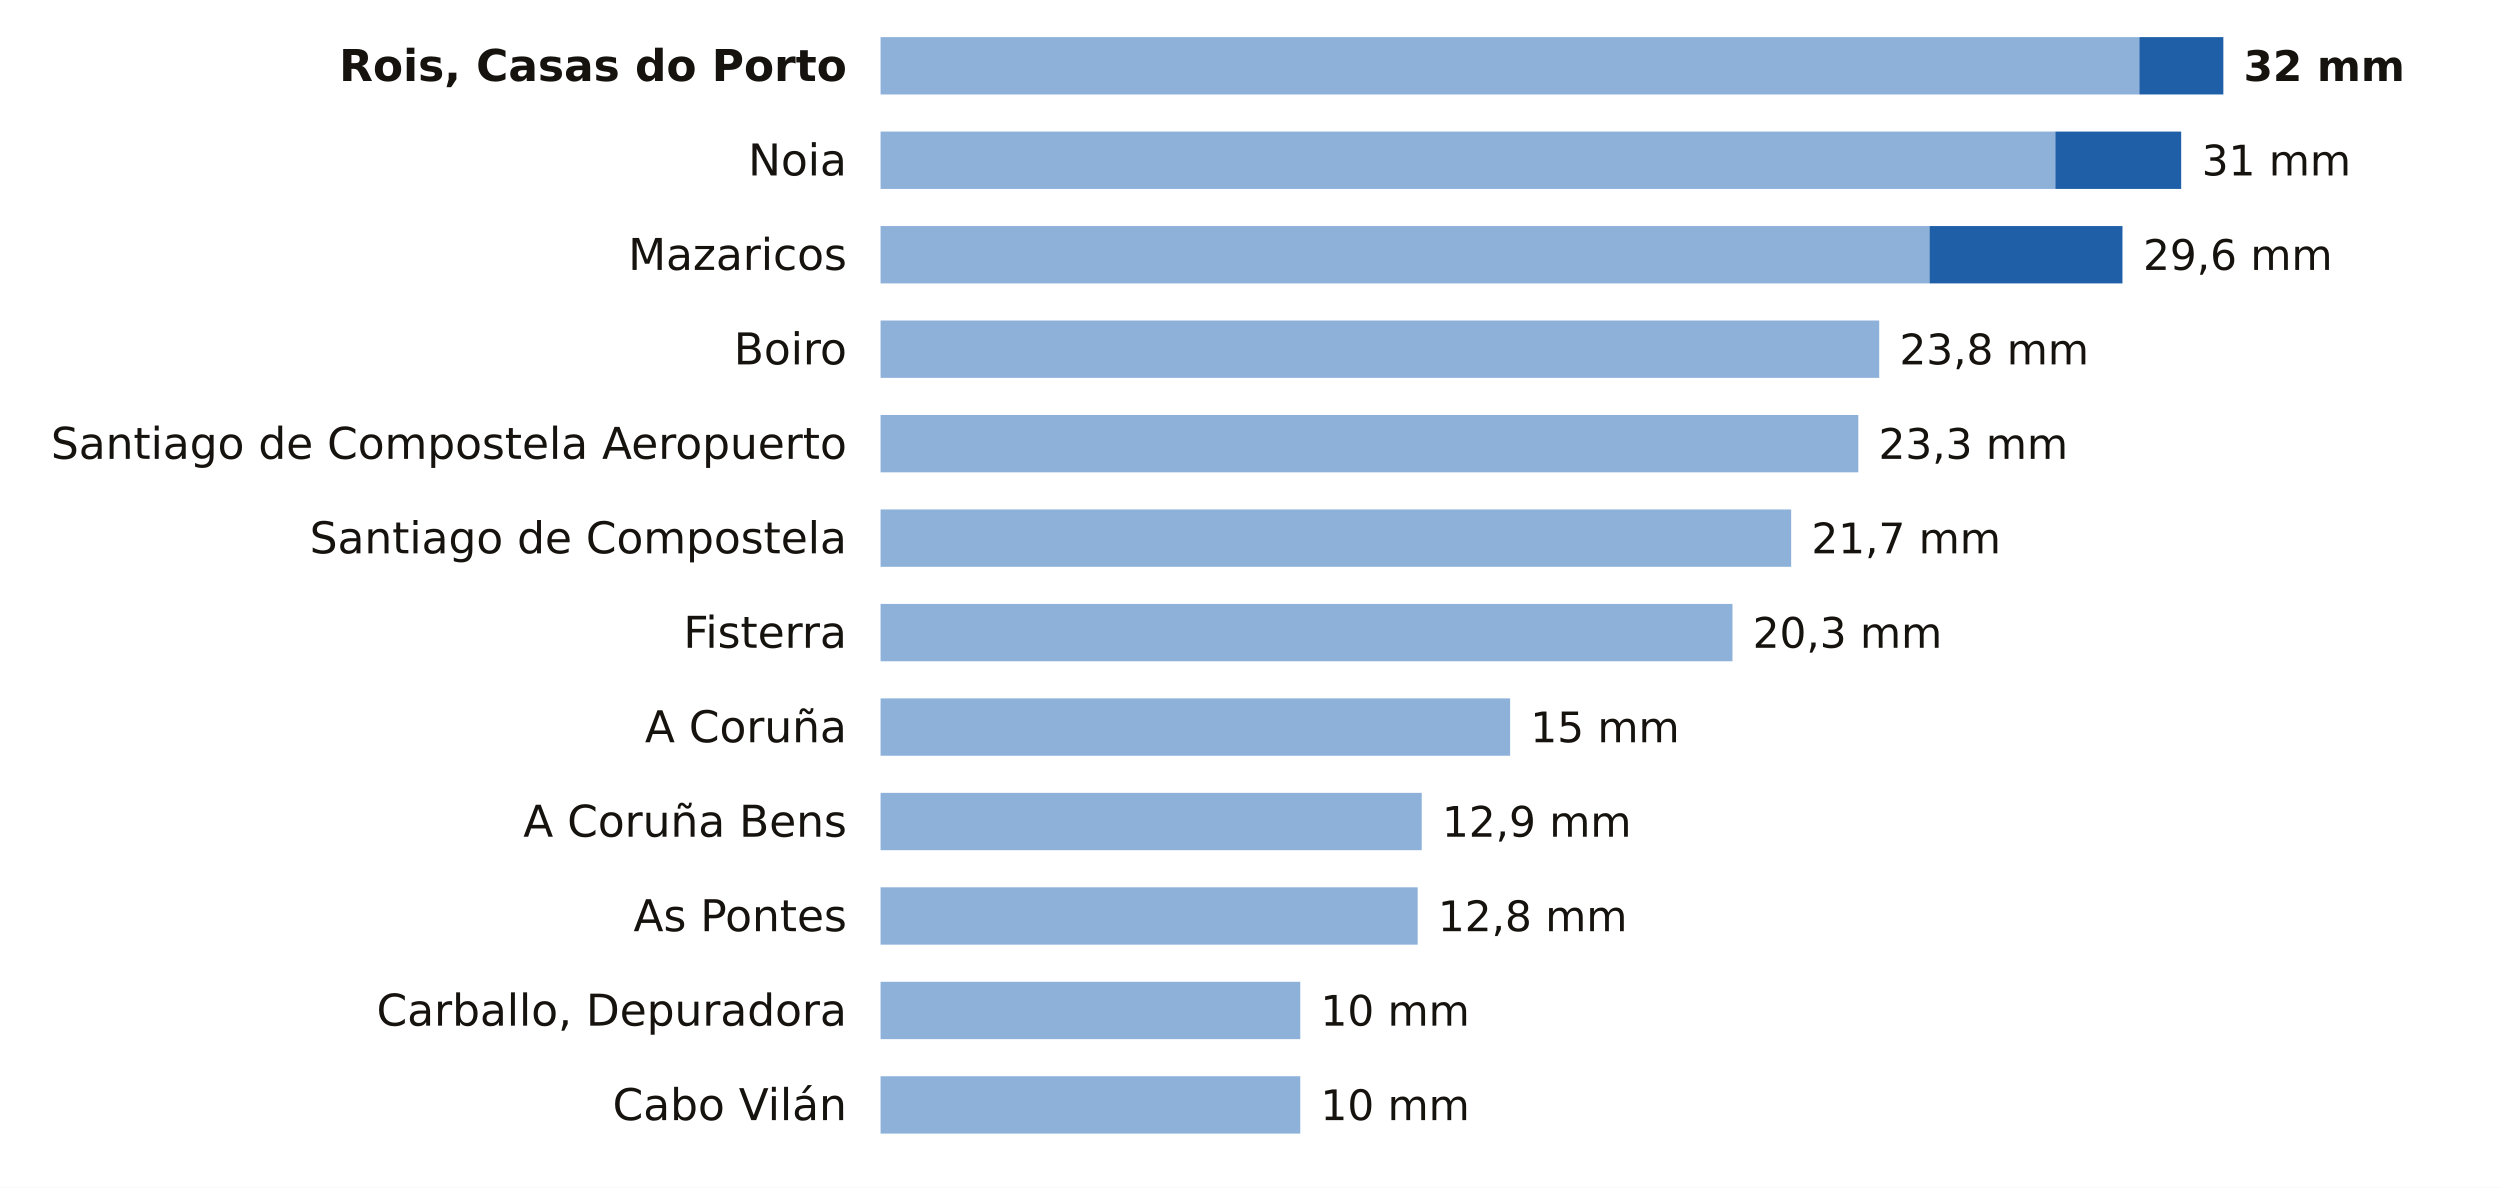
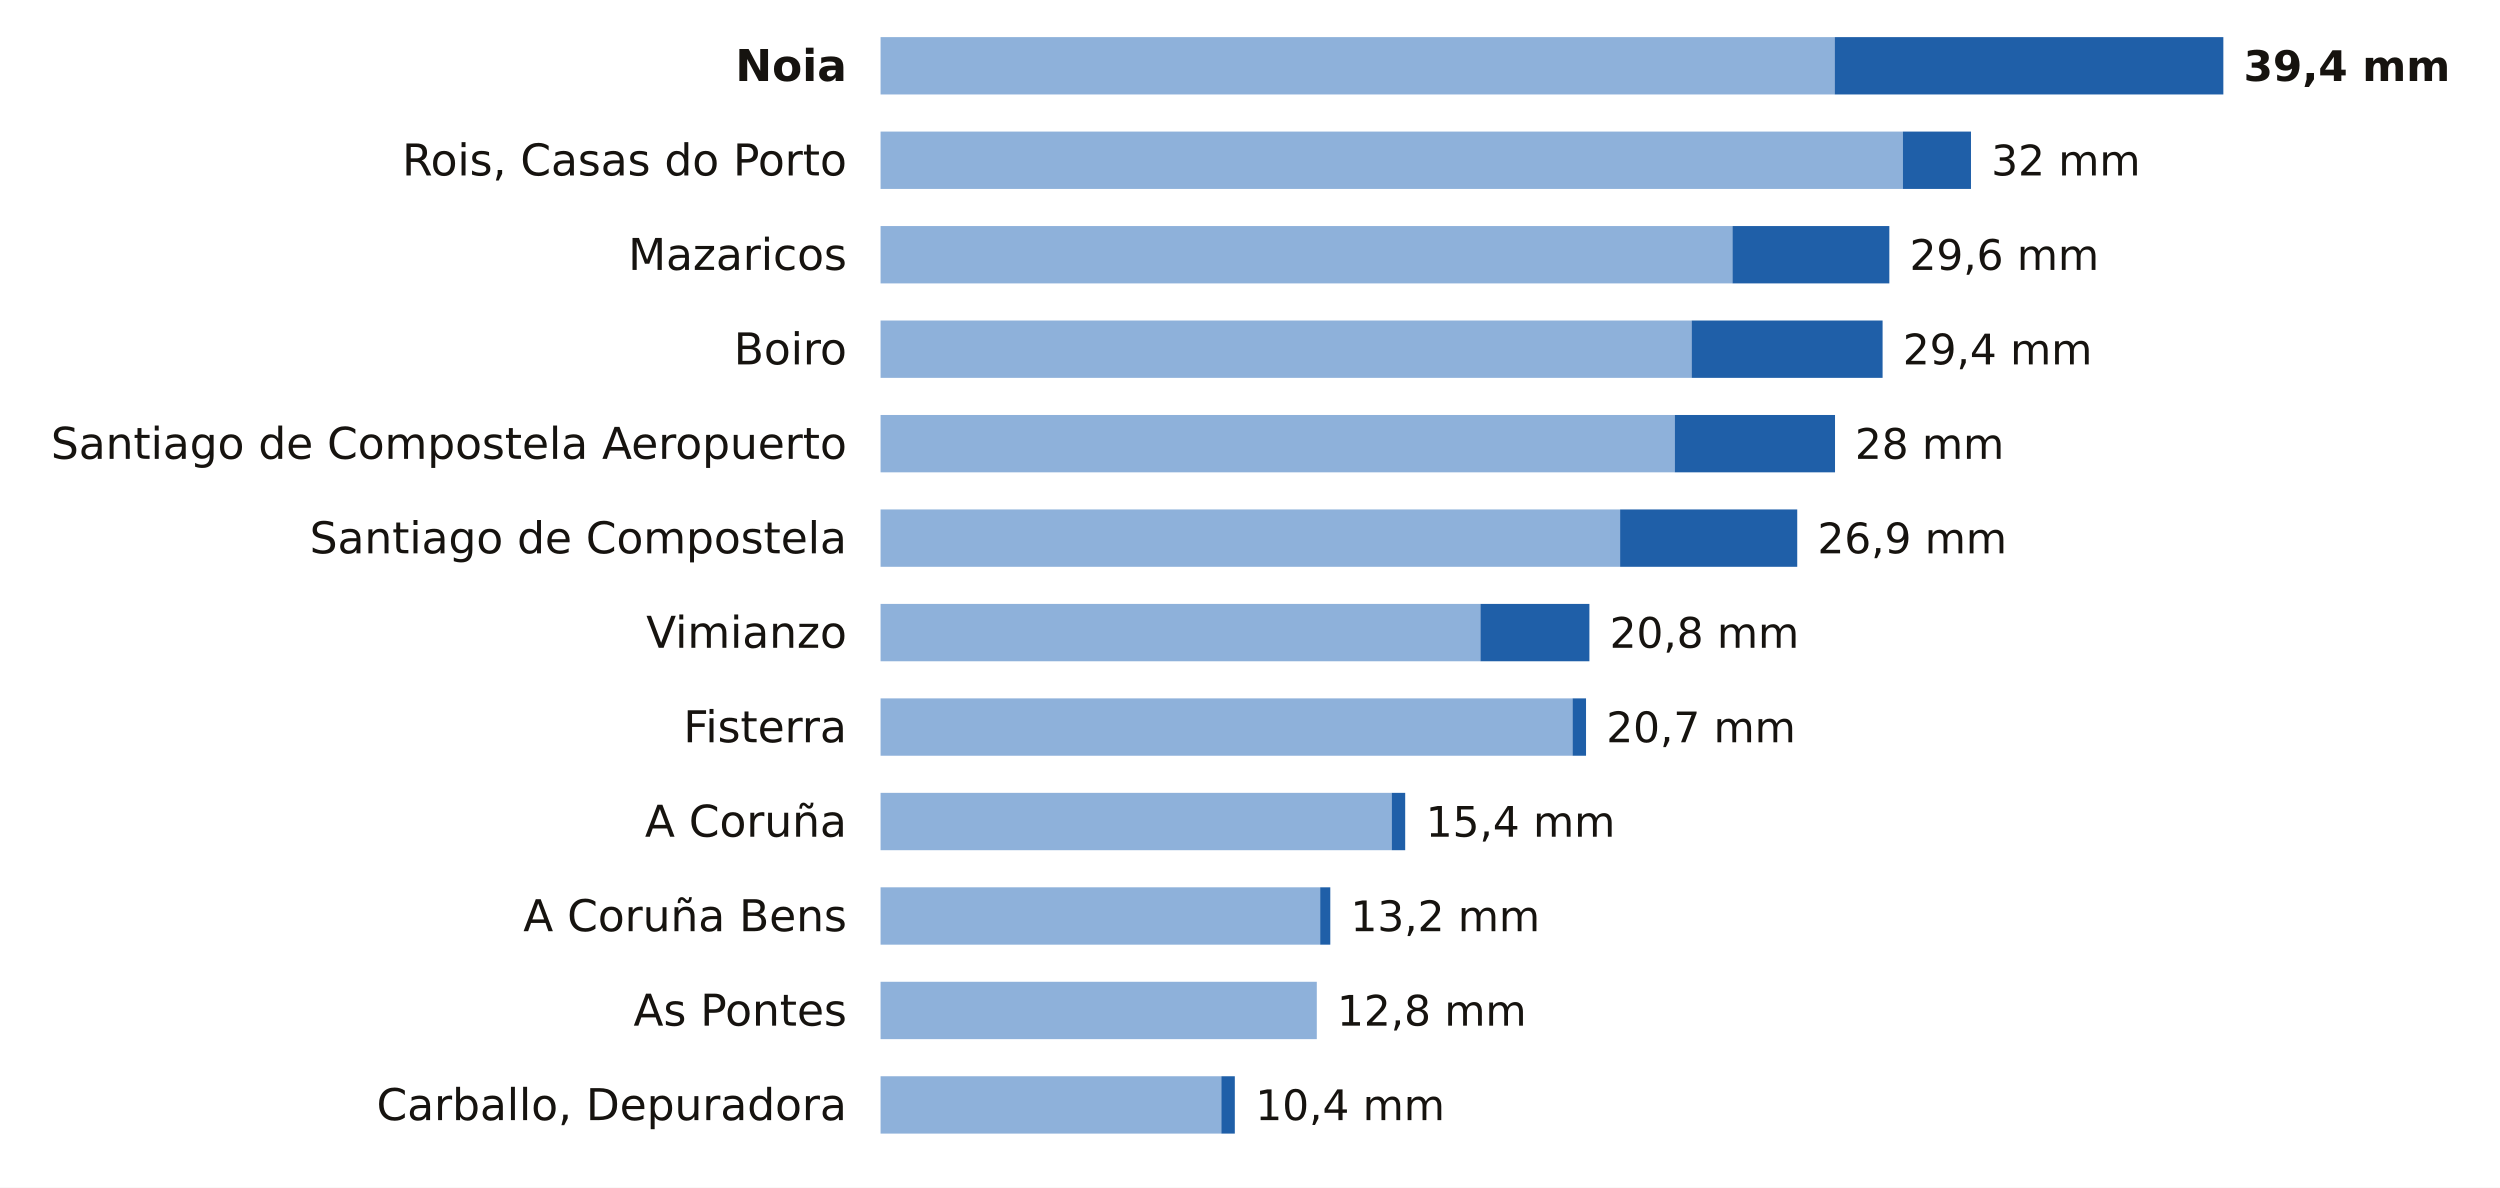
<svg xmlns="http://www.w3.org/2000/svg" viewBox="0 0 741 352" width="741" height="352" role="img" aria-label="La lluvia de los últimos 7 días en las estaciones de AEMET de A Coruña">
  <rect width="741" height="352" fill="#FFFFFF" />
-   <text x="251.0" y="24.0" font-size="13" fill="#16130F" text-anchor="end" font-weight="600" font-family="Public Sans, DejaVu Sans, Arial, sans-serif">Rois, Casas do Porto</text>
-   <rect x="261" y="11" width="373.1" height="17" fill="#8EB1DA" />
-   <rect x="634.1" y="11" width="24.9" height="17" fill="#1F5FA8" />
-   <text x="665.0" y="24.0" font-size="12.5" fill="#16130F" text-anchor="start" font-weight="700" font-family="Public Sans, DejaVu Sans, Arial, sans-serif">32 mm</text>
-   <text x="251.0" y="52.0" font-size="13" fill="#16130F" text-anchor="end" font-weight="400" font-family="Public Sans, DejaVu Sans, Arial, sans-serif">Noia</text>
-   <rect x="261" y="39" width="348.2" height="17" fill="#8EB1DA" />
-   <rect x="609.2" y="39" width="37.3" height="17" fill="#1F5FA8" />
-   <text x="652.6" y="52.0" font-size="12.5" fill="#16130F" text-anchor="start" font-weight="500" font-family="Public Sans, DejaVu Sans, Arial, sans-serif">31 mm</text>
+   <text x="251.0" y="24.0" font-size="13" fill="#16130F" text-anchor="end" font-weight="600" font-family="Public Sans, DejaVu Sans, Arial, sans-serif">Noia</text>
+   <rect x="261" y="11" width="282.8" height="17" fill="#8EB1DA" />
+   <rect x="543.8" y="11" width="115.2" height="17" fill="#1F5FA8" />
+   <text x="665.0" y="24.0" font-size="12.5" fill="#16130F" text-anchor="start" font-weight="700" font-family="Public Sans, DejaVu Sans, Arial, sans-serif">39,4 mm</text>
+   <text x="251.0" y="52.0" font-size="13" fill="#16130F" text-anchor="end" font-weight="400" font-family="Public Sans, DejaVu Sans, Arial, sans-serif">Rois, Casas do Porto</text>
+   <rect x="261" y="39" width="303.0" height="17" fill="#8EB1DA" />
+   <rect x="564.0" y="39" width="20.2" height="17" fill="#1F5FA8" />
+   <text x="590.2" y="52.0" font-size="12.5" fill="#16130F" text-anchor="start" font-weight="500" font-family="Public Sans, DejaVu Sans, Arial, sans-serif">32 mm</text>
  <text x="251.0" y="80.0" font-size="13" fill="#16130F" text-anchor="end" font-weight="400" font-family="Public Sans, DejaVu Sans, Arial, sans-serif">Mazaricos</text>
-   <rect x="261" y="67" width="310.9" height="17" fill="#8EB1DA" />
-   <rect x="571.9" y="67" width="57.2" height="17" fill="#1F5FA8" />
-   <text x="635.2" y="80.0" font-size="12.5" fill="#16130F" text-anchor="start" font-weight="500" font-family="Public Sans, DejaVu Sans, Arial, sans-serif">29,6 mm</text>
+   <rect x="261" y="67" width="252.5" height="17" fill="#8EB1DA" />
+   <rect x="513.5" y="67" width="46.5" height="17" fill="#1F5FA8" />
+   <text x="566.0" y="80.0" font-size="12.5" fill="#16130F" text-anchor="start" font-weight="500" font-family="Public Sans, DejaVu Sans, Arial, sans-serif">29,6 mm</text>
  <text x="251.0" y="108.0" font-size="13" fill="#16130F" text-anchor="end" font-weight="400" font-family="Public Sans, DejaVu Sans, Arial, sans-serif">Boiro</text>
-   <rect x="261" y="95" width="296.0" height="17" fill="#8EB1DA" />
-   <text x="563.0" y="108.0" font-size="12.5" fill="#16130F" text-anchor="start" font-weight="500" font-family="Public Sans, DejaVu Sans, Arial, sans-serif">23,8 mm</text>
+   <rect x="261" y="95" width="240.4" height="17" fill="#8EB1DA" />
+   <rect x="501.4" y="95" width="56.6" height="17" fill="#1F5FA8" />
+   <text x="564.0" y="108.0" font-size="12.5" fill="#16130F" text-anchor="start" font-weight="500" font-family="Public Sans, DejaVu Sans, Arial, sans-serif">29,4 mm</text>
  <text x="251.0" y="136.0" font-size="13" fill="#16130F" text-anchor="end" font-weight="400" font-family="Public Sans, DejaVu Sans, Arial, sans-serif">Santiago de Compostela Aeropuerto</text>
-   <rect x="261" y="123" width="289.8" height="17" fill="#8EB1DA" />
-   <text x="556.8" y="136.0" font-size="12.5" fill="#16130F" text-anchor="start" font-weight="500" font-family="Public Sans, DejaVu Sans, Arial, sans-serif">23,3 mm</text>
+   <rect x="261" y="123" width="235.4" height="17" fill="#8EB1DA" />
+   <rect x="496.4" y="123" width="47.5" height="17" fill="#1F5FA8" />
+   <text x="549.8" y="136.0" font-size="12.5" fill="#16130F" text-anchor="start" font-weight="500" font-family="Public Sans, DejaVu Sans, Arial, sans-serif">28 mm</text>
  <text x="251.0" y="164.0" font-size="13" fill="#16130F" text-anchor="end" font-weight="400" font-family="Public Sans, DejaVu Sans, Arial, sans-serif">Santiago de Compostela</text>
-   <rect x="261" y="151" width="269.9" height="17" fill="#8EB1DA" />
-   <text x="536.9" y="164.0" font-size="12.5" fill="#16130F" text-anchor="start" font-weight="500" font-family="Public Sans, DejaVu Sans, Arial, sans-serif">21,7 mm</text>
-   <text x="251.0" y="192.0" font-size="13" fill="#16130F" text-anchor="end" font-weight="400" font-family="Public Sans, DejaVu Sans, Arial, sans-serif">Fisterra</text>
-   <rect x="261" y="179" width="252.5" height="17" fill="#8EB1DA" />
-   <text x="519.5" y="192.0" font-size="12.5" fill="#16130F" text-anchor="start" font-weight="500" font-family="Public Sans, DejaVu Sans, Arial, sans-serif">20,3 mm</text>
-   <text x="251.0" y="220.0" font-size="13" fill="#16130F" text-anchor="end" font-weight="400" font-family="Public Sans, DejaVu Sans, Arial, sans-serif">A Coruña</text>
-   <rect x="261" y="207" width="186.6" height="17" fill="#8EB1DA" />
-   <text x="453.6" y="220.0" font-size="12.5" fill="#16130F" text-anchor="start" font-weight="500" font-family="Public Sans, DejaVu Sans, Arial, sans-serif">15 mm</text>
-   <text x="251.0" y="248.0" font-size="13" fill="#16130F" text-anchor="end" font-weight="400" font-family="Public Sans, DejaVu Sans, Arial, sans-serif">A Coruña Bens</text>
-   <rect x="261" y="235" width="160.4" height="17" fill="#8EB1DA" />
-   <text x="427.4" y="248.0" font-size="12.5" fill="#16130F" text-anchor="start" font-weight="500" font-family="Public Sans, DejaVu Sans, Arial, sans-serif">12,9 mm</text>
-   <text x="251.0" y="276.0" font-size="13" fill="#16130F" text-anchor="end" font-weight="400" font-family="Public Sans, DejaVu Sans, Arial, sans-serif">As Pontes</text>
-   <rect x="261" y="263" width="159.2" height="17" fill="#8EB1DA" />
-   <text x="426.2" y="276.0" font-size="12.5" fill="#16130F" text-anchor="start" font-weight="500" font-family="Public Sans, DejaVu Sans, Arial, sans-serif">12,8 mm</text>
-   <text x="251.0" y="304.0" font-size="13" fill="#16130F" text-anchor="end" font-weight="400" font-family="Public Sans, DejaVu Sans, Arial, sans-serif">Carballo, Depuradora</text>
-   <rect x="261" y="291" width="124.4" height="17" fill="#8EB1DA" />
-   <text x="391.4" y="304.0" font-size="12.5" fill="#16130F" text-anchor="start" font-weight="500" font-family="Public Sans, DejaVu Sans, Arial, sans-serif">10 mm</text>
-   <text x="251.0" y="332.0" font-size="13" fill="#16130F" text-anchor="end" font-weight="400" font-family="Public Sans, DejaVu Sans, Arial, sans-serif">Cabo Vilán</text>
-   <rect x="261" y="319" width="124.4" height="17" fill="#8EB1DA" />
-   <text x="391.4" y="332.0" font-size="12.5" fill="#16130F" text-anchor="start" font-weight="500" font-family="Public Sans, DejaVu Sans, Arial, sans-serif">10 mm</text>
+   <rect x="261" y="151" width="219.2" height="17" fill="#8EB1DA" />
+   <rect x="480.2" y="151" width="52.5" height="17" fill="#1F5FA8" />
+   <text x="538.7" y="164.0" font-size="12.5" fill="#16130F" text-anchor="start" font-weight="500" font-family="Public Sans, DejaVu Sans, Arial, sans-serif">26,9 mm</text>
+   <text x="251.0" y="192.0" font-size="13" fill="#16130F" text-anchor="end" font-weight="400" font-family="Public Sans, DejaVu Sans, Arial, sans-serif">Vimianzo</text>
+   <rect x="261" y="179" width="177.8" height="17" fill="#8EB1DA" />
+   <rect x="438.8" y="179" width="32.3" height="17" fill="#1F5FA8" />
+   <text x="477.1" y="192.0" font-size="12.5" fill="#16130F" text-anchor="start" font-weight="500" font-family="Public Sans, DejaVu Sans, Arial, sans-serif">20,8 mm</text>
+   <text x="251.0" y="220.0" font-size="13" fill="#16130F" text-anchor="end" font-weight="400" font-family="Public Sans, DejaVu Sans, Arial, sans-serif">Fisterra</text>
+   <rect x="261" y="207" width="205.1" height="17" fill="#8EB1DA" />
+   <rect x="466.1" y="207" width="4.0" height="17" fill="#1F5FA8" />
+   <text x="476.1" y="220.0" font-size="12.5" fill="#16130F" text-anchor="start" font-weight="500" font-family="Public Sans, DejaVu Sans, Arial, sans-serif">20,7 mm</text>
+   <text x="251.0" y="248.0" font-size="13" fill="#16130F" text-anchor="end" font-weight="400" font-family="Public Sans, DejaVu Sans, Arial, sans-serif">A Coruña</text>
+   <rect x="261" y="235" width="151.5" height="17" fill="#8EB1DA" />
+   <rect x="412.5" y="235" width="4.0" height="17" fill="#1F5FA8" />
+   <text x="422.6" y="248.0" font-size="12.5" fill="#16130F" text-anchor="start" font-weight="500" font-family="Public Sans, DejaVu Sans, Arial, sans-serif">15,4 mm</text>
+   <text x="251.0" y="276.0" font-size="13" fill="#16130F" text-anchor="end" font-weight="400" font-family="Public Sans, DejaVu Sans, Arial, sans-serif">A Coruña Bens</text>
+   <rect x="261" y="263" width="130.3" height="17" fill="#8EB1DA" />
+   <rect x="391.3" y="263" width="3.0" height="17" fill="#1F5FA8" />
+   <text x="400.3" y="276.0" font-size="12.5" fill="#16130F" text-anchor="start" font-weight="500" font-family="Public Sans, DejaVu Sans, Arial, sans-serif">13,2 mm</text>
+   <text x="251.0" y="304.0" font-size="13" fill="#16130F" text-anchor="end" font-weight="400" font-family="Public Sans, DejaVu Sans, Arial, sans-serif">As Pontes</text>
+   <rect x="261" y="291" width="129.3" height="17" fill="#8EB1DA" />
+   <text x="396.3" y="304.0" font-size="12.5" fill="#16130F" text-anchor="start" font-weight="500" font-family="Public Sans, DejaVu Sans, Arial, sans-serif">12,8 mm</text>
+   <text x="251.0" y="332.0" font-size="13" fill="#16130F" text-anchor="end" font-weight="400" font-family="Public Sans, DejaVu Sans, Arial, sans-serif">Carballo, Depuradora</text>
+   <rect x="261" y="319" width="101.0" height="17" fill="#8EB1DA" />
+   <rect x="362.0" y="319" width="4.0" height="17" fill="#1F5FA8" />
+   <text x="372.1" y="332.0" font-size="12.5" fill="#16130F" text-anchor="start" font-weight="500" font-family="Public Sans, DejaVu Sans, Arial, sans-serif">10,4 mm</text>
</svg>
